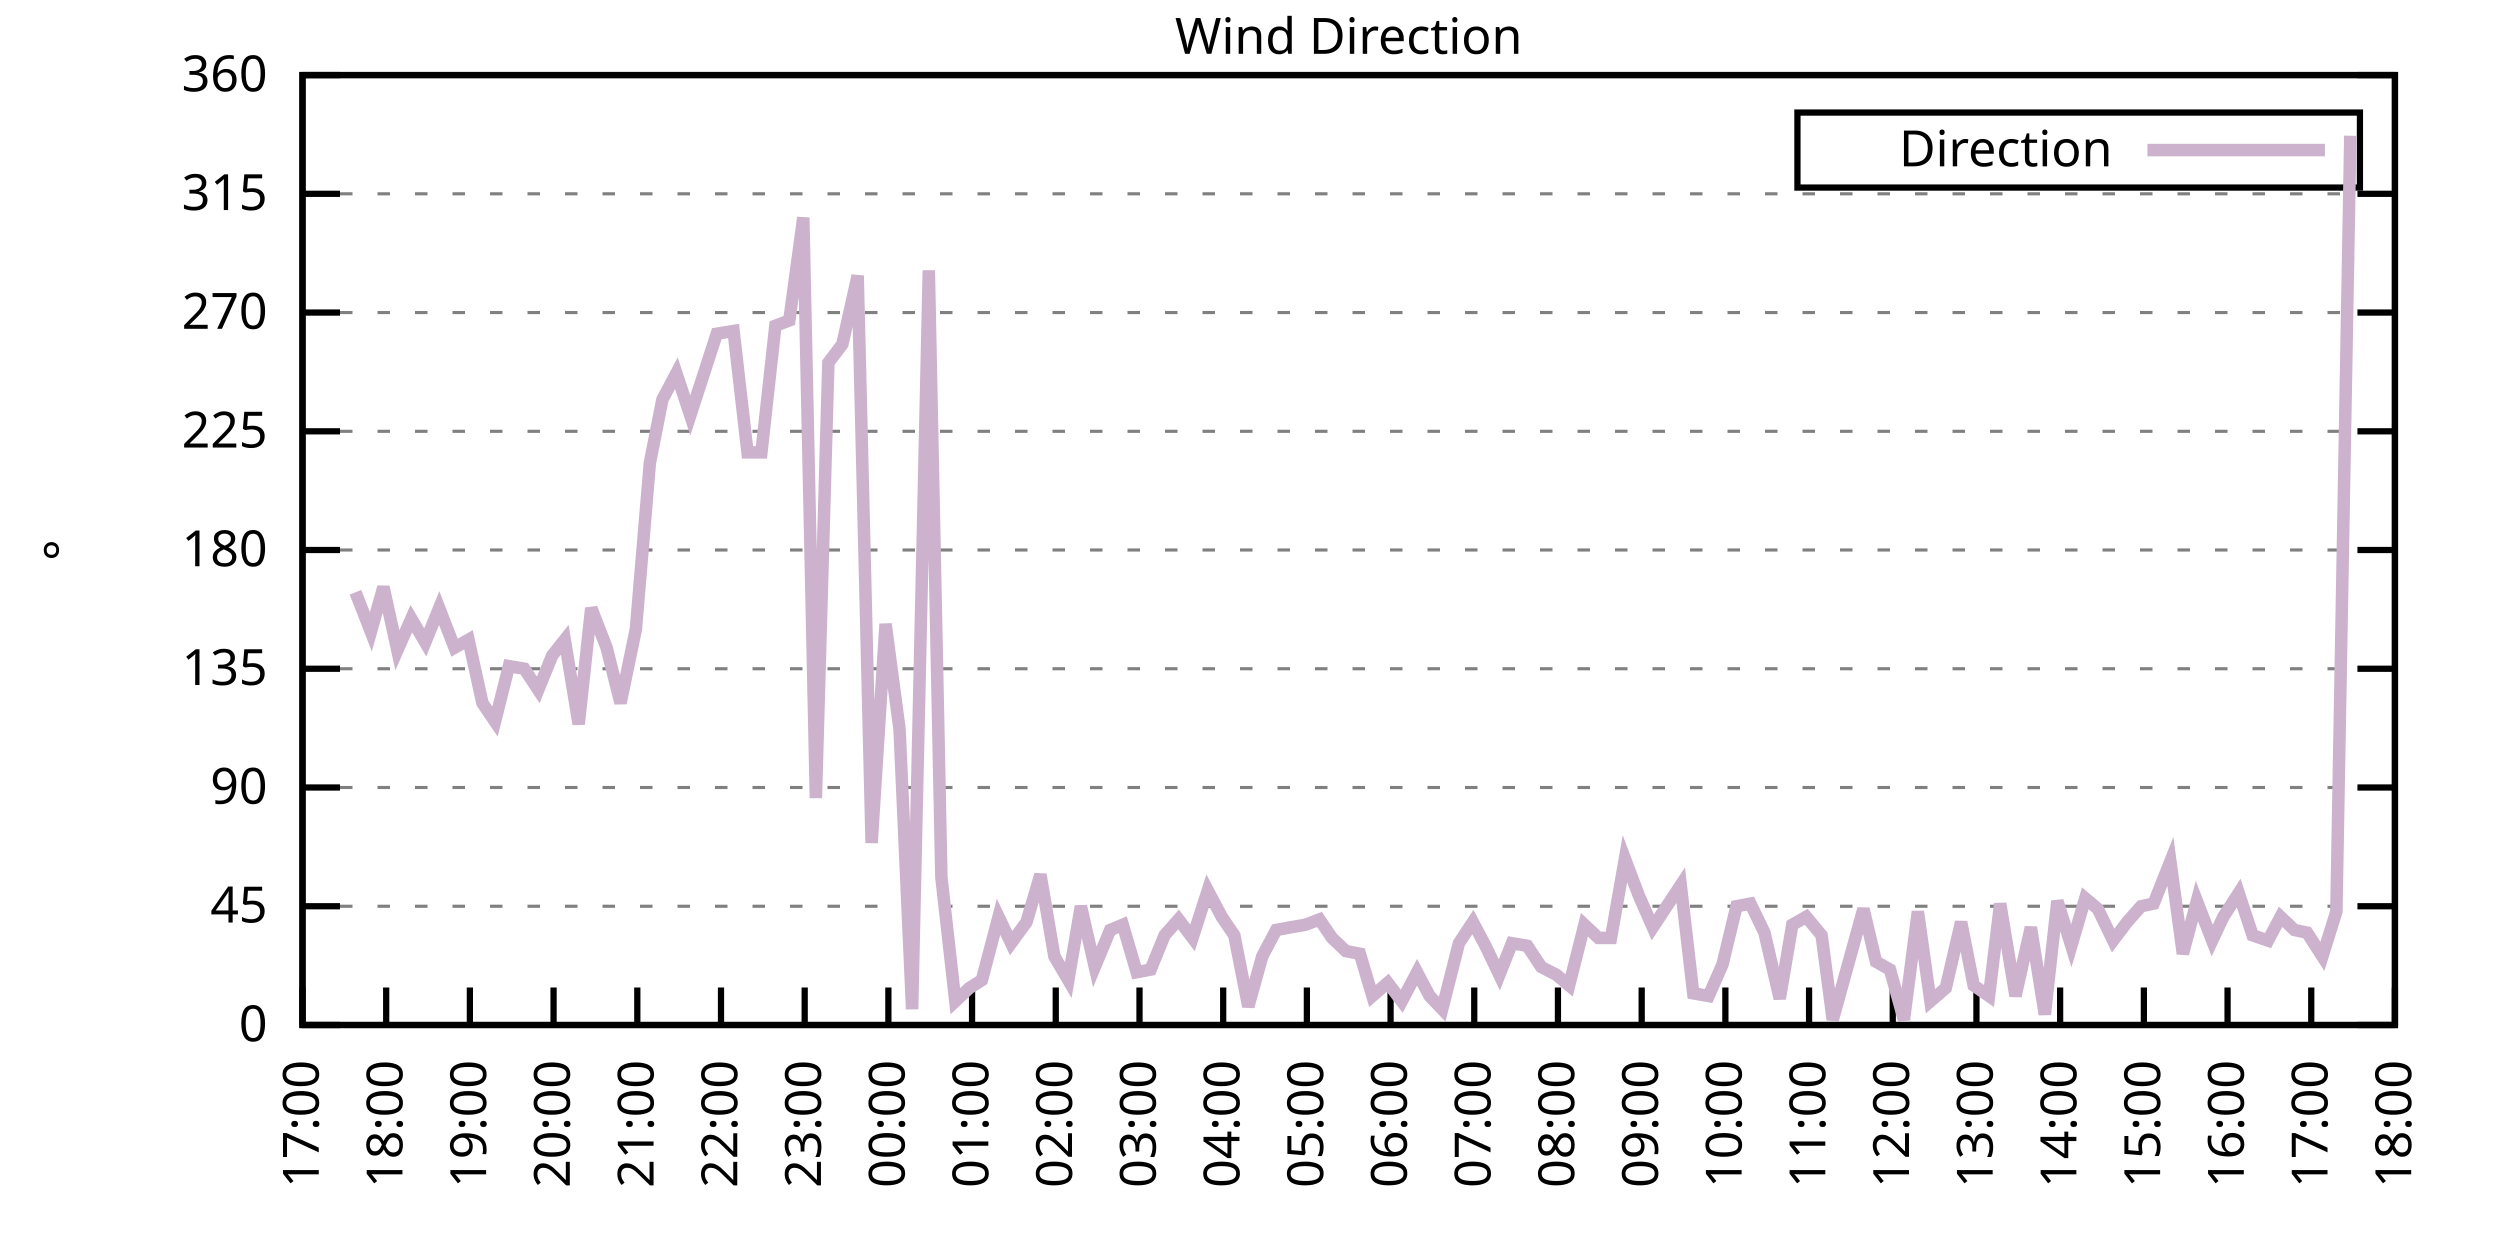
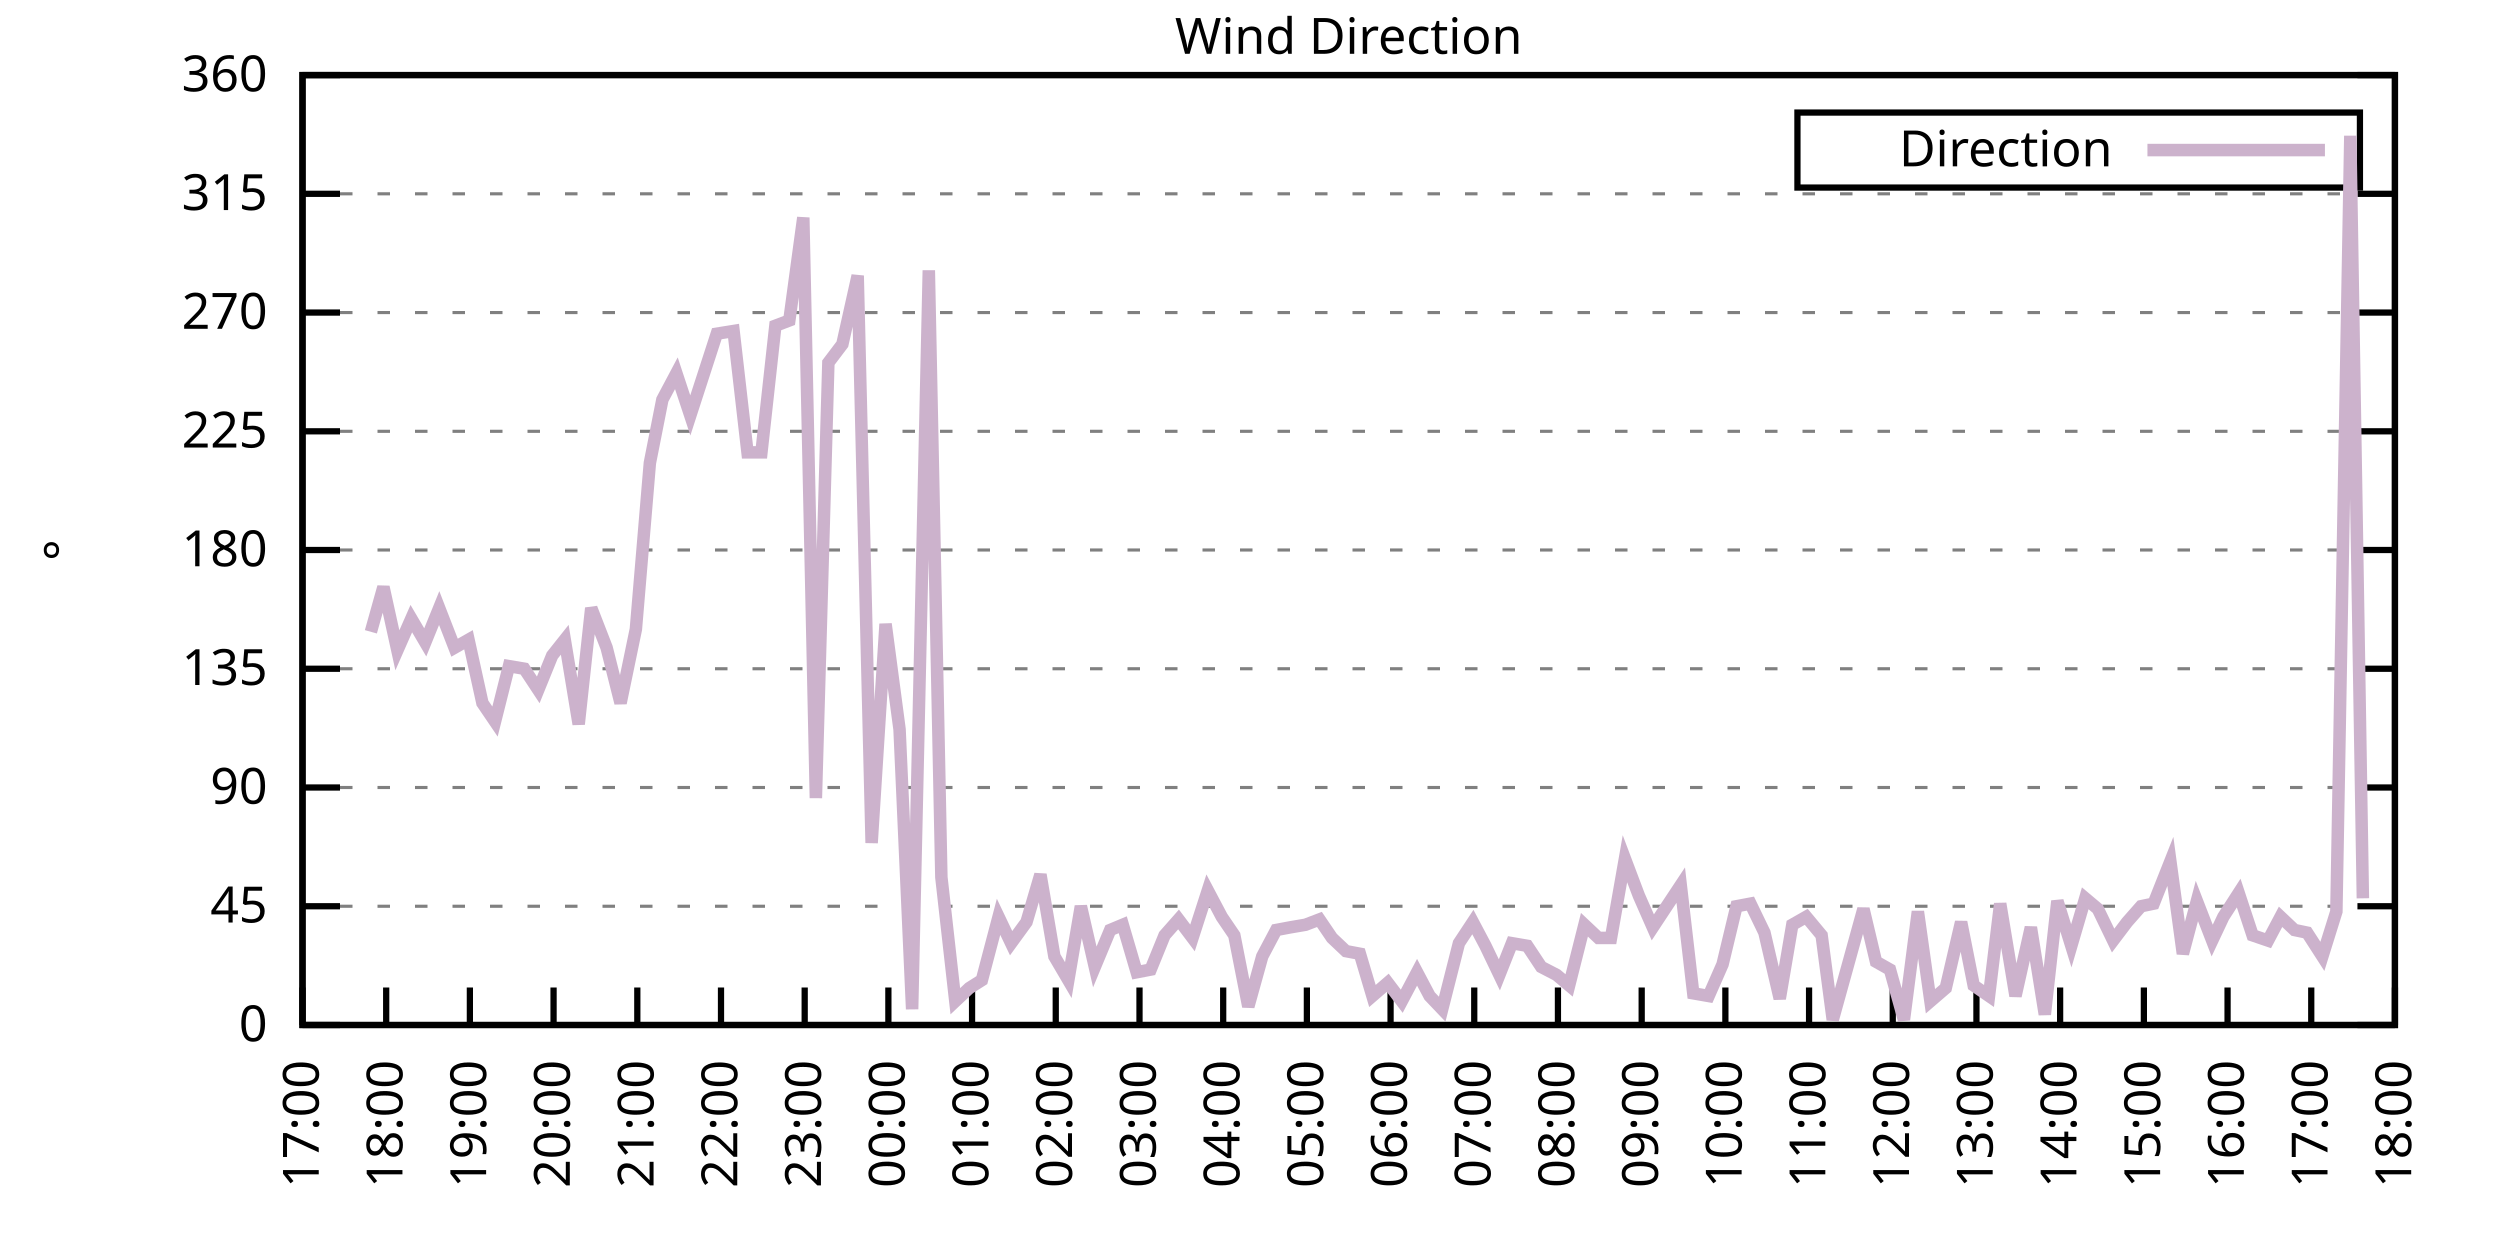
<svg xmlns="http://www.w3.org/2000/svg" xmlns:xlink="http://www.w3.org/1999/xlink" width="400" height="200" viewBox="0 0 400 200">
  <g id="gnuplot_canvas">
    <rect x="0" y="0" width="400" height="200" fill="none" />
    <defs>
      <circle id="gpDot" r="0.5" stroke-width="0.5" stroke="currentColor" />
      <path id="gpPt0" stroke-width="0.333" stroke="currentColor" d="M-1,0 h2 M0,-1 v2" />
      <path id="gpPt1" stroke-width="0.333" stroke="currentColor" d="M-1,-1 L1,1 M1,-1 L-1,1" />
      <path id="gpPt2" stroke-width="0.333" stroke="currentColor" d="M-1,0 L1,0 M0,-1 L0,1 M-1,-1 L1,1 M-1,1 L1,-1" />
      <rect id="gpPt3" stroke-width="0.333" stroke="currentColor" x="-1" y="-1" width="2" height="2" />
      <rect id="gpPt4" stroke-width="0.333" stroke="currentColor" fill="currentColor" x="-1" y="-1" width="2" height="2" />
      <circle id="gpPt5" stroke-width="0.333" stroke="currentColor" cx="0" cy="0" r="1" />
      <use xlink:href="#gpPt5" id="gpPt6" fill="currentColor" stroke="none" />
      <path id="gpPt7" stroke-width="0.333" stroke="currentColor" d="M0,-1.33 L-1.33,0.67 L1.33,0.67 z" />
      <use xlink:href="#gpPt7" id="gpPt8" fill="currentColor" stroke="none" />
      <use xlink:href="#gpPt7" id="gpPt9" stroke="currentColor" transform="rotate(180)" />
      <use xlink:href="#gpPt9" id="gpPt10" fill="currentColor" stroke="none" />
      <use xlink:href="#gpPt3" id="gpPt11" stroke="currentColor" transform="rotate(45)" />
      <use xlink:href="#gpPt11" id="gpPt12" fill="currentColor" stroke="none" />
      <path id="gpPt13" stroke-width="0.333" stroke="currentColor" d="M0,1.330 L1.265,0.411 L0.782,-1.067 L-0.782,-1.076 L-1.265,0.411 z" />
      <use xlink:href="#gpPt13" id="gpPt14" fill="currentColor" stroke="none" />
      <filter id="textbox" filterUnits="objectBoundingBox" x="0" y="0" height="1" width="1">
        <feFlood flood-color="white" flood-opacity="1" result="bgnd" />
        <feComposite in="SourceGraphic" in2="bgnd" operator="atop" />
      </filter>
      <filter id="greybox" filterUnits="objectBoundingBox" x="0" y="0" height="1" width="1">
        <feFlood flood-color="lightgrey" flood-opacity="1" result="grey" />
        <feComposite in="SourceGraphic" in2="grey" operator="atop" />
      </filter>
    </defs>
    <g fill="none" color="white" stroke="currentColor" stroke-width="1.00" stroke-linecap="butt" stroke-linejoin="miter">
</g>
    <g fill="none" color="black" stroke="currentColor" stroke-width="1.00" stroke-linecap="butt" stroke-linejoin="miter">
      <g stroke="none" shape-rendering="crispEdges">
        <polygon fill="rgb(255, 255, 255)" points="48.40,164.00 383.18,164.00 383.18,12.02 48.40,12.02 " />
      </g>
    </g>
    <g fill="none" color="black" stroke="currentColor" stroke-width="1.00" stroke-linecap="butt" stroke-linejoin="miter">
</g>
    <g fill="none" color="black" stroke="black" stroke-width="0.50" stroke-linecap="butt" stroke-linejoin="miter">
</g>
    <g fill="none" color="gray" stroke="currentColor" stroke-width="0.50" stroke-linecap="butt" stroke-linejoin="miter">
      <path stroke="gray" stroke-dasharray="2,4" class="gridline" d="M48.40,164.00 L383.19,164.00  " />
    </g>
    <g fill="none" color="gray" stroke="gray" stroke-width="1.00" stroke-linecap="butt" stroke-linejoin="miter">
</g>
    <g fill="none" color="black" stroke="currentColor" stroke-width="1.00" stroke-linecap="butt" stroke-linejoin="miter">
      <path stroke="black" d="M48.40,164.00 L54.40,164.00 M383.19,164.00 L377.19,164.00  " />
      <g transform="translate(42.80,166.60)" stroke="none" fill="black" font-family="Sans" font-size="8.00" text-anchor="end">
        <text>
          <tspan font-family="Sans"> 0</tspan>
        </text>
      </g>
    </g>
    <g fill="none" color="black" stroke="currentColor" stroke-width="1.00" stroke-linecap="butt" stroke-linejoin="miter">
</g>
    <g fill="none" color="black" stroke="black" stroke-width="0.50" stroke-linecap="butt" stroke-linejoin="miter">
</g>
    <g fill="none" color="gray" stroke="currentColor" stroke-width="0.50" stroke-linecap="butt" stroke-linejoin="miter">
      <path stroke="gray" stroke-dasharray="2,4" class="gridline" d="M48.40,145.00 L383.19,145.00  " />
    </g>
    <g fill="none" color="gray" stroke="gray" stroke-width="1.00" stroke-linecap="butt" stroke-linejoin="miter">
</g>
    <g fill="none" color="black" stroke="currentColor" stroke-width="1.00" stroke-linecap="butt" stroke-linejoin="miter">
      <path stroke="black" d="M48.40,145.00 L54.40,145.00 M383.19,145.00 L377.19,145.00  " />
      <g transform="translate(42.80,147.60)" stroke="none" fill="black" font-family="Sans" font-size="8.00" text-anchor="end">
        <text>
          <tspan font-family="Sans"> 45</tspan>
        </text>
      </g>
    </g>
    <g fill="none" color="black" stroke="currentColor" stroke-width="1.00" stroke-linecap="butt" stroke-linejoin="miter">
</g>
    <g fill="none" color="black" stroke="black" stroke-width="0.50" stroke-linecap="butt" stroke-linejoin="miter">
</g>
    <g fill="none" color="gray" stroke="currentColor" stroke-width="0.50" stroke-linecap="butt" stroke-linejoin="miter">
      <path stroke="gray" stroke-dasharray="2,4" class="gridline" d="M48.40,126.00 L383.19,126.00  " />
    </g>
    <g fill="none" color="gray" stroke="gray" stroke-width="1.00" stroke-linecap="butt" stroke-linejoin="miter">
</g>
    <g fill="none" color="black" stroke="currentColor" stroke-width="1.00" stroke-linecap="butt" stroke-linejoin="miter">
      <path stroke="black" d="M48.40,126.00 L54.40,126.00 M383.19,126.00 L377.19,126.00  " />
      <g transform="translate(42.80,128.60)" stroke="none" fill="black" font-family="Sans" font-size="8.00" text-anchor="end">
        <text>
          <tspan font-family="Sans"> 90</tspan>
        </text>
      </g>
    </g>
    <g fill="none" color="black" stroke="currentColor" stroke-width="1.00" stroke-linecap="butt" stroke-linejoin="miter">
</g>
    <g fill="none" color="black" stroke="black" stroke-width="0.50" stroke-linecap="butt" stroke-linejoin="miter">
</g>
    <g fill="none" color="gray" stroke="currentColor" stroke-width="0.50" stroke-linecap="butt" stroke-linejoin="miter">
      <path stroke="gray" stroke-dasharray="2,4" class="gridline" d="M48.40,107.00 L383.19,107.00  " />
    </g>
    <g fill="none" color="gray" stroke="gray" stroke-width="1.00" stroke-linecap="butt" stroke-linejoin="miter">
</g>
    <g fill="none" color="black" stroke="currentColor" stroke-width="1.00" stroke-linecap="butt" stroke-linejoin="miter">
      <path stroke="black" d="M48.40,107.00 L54.40,107.00 M383.19,107.00 L377.19,107.00  " />
      <g transform="translate(42.80,109.60)" stroke="none" fill="black" font-family="Sans" font-size="8.00" text-anchor="end">
        <text>
          <tspan font-family="Sans"> 135</tspan>
        </text>
      </g>
    </g>
    <g fill="none" color="black" stroke="currentColor" stroke-width="1.00" stroke-linecap="butt" stroke-linejoin="miter">
</g>
    <g fill="none" color="black" stroke="black" stroke-width="0.50" stroke-linecap="butt" stroke-linejoin="miter">
</g>
    <g fill="none" color="gray" stroke="currentColor" stroke-width="0.50" stroke-linecap="butt" stroke-linejoin="miter">
      <path stroke="gray" stroke-dasharray="2,4" class="gridline" d="M48.40,88.00 L383.19,88.00  " />
    </g>
    <g fill="none" color="gray" stroke="gray" stroke-width="1.00" stroke-linecap="butt" stroke-linejoin="miter">
</g>
    <g fill="none" color="black" stroke="currentColor" stroke-width="1.00" stroke-linecap="butt" stroke-linejoin="miter">
      <path stroke="black" d="M48.40,88.00 L54.40,88.00 M383.19,88.00 L377.19,88.00  " />
      <g transform="translate(42.80,90.60)" stroke="none" fill="black" font-family="Sans" font-size="8.00" text-anchor="end">
        <text>
          <tspan font-family="Sans"> 180</tspan>
        </text>
      </g>
    </g>
    <g fill="none" color="black" stroke="currentColor" stroke-width="1.00" stroke-linecap="butt" stroke-linejoin="miter">
</g>
    <g fill="none" color="black" stroke="black" stroke-width="0.50" stroke-linecap="butt" stroke-linejoin="miter">
</g>
    <g fill="none" color="gray" stroke="currentColor" stroke-width="0.50" stroke-linecap="butt" stroke-linejoin="miter">
      <path stroke="gray" stroke-dasharray="2,4" class="gridline" d="M48.40,69.01 L383.19,69.01  " />
    </g>
    <g fill="none" color="gray" stroke="gray" stroke-width="1.00" stroke-linecap="butt" stroke-linejoin="miter">
</g>
    <g fill="none" color="black" stroke="currentColor" stroke-width="1.00" stroke-linecap="butt" stroke-linejoin="miter">
      <path stroke="black" d="M48.40,69.01 L54.40,69.01 M383.19,69.01 L377.19,69.01  " />
      <g transform="translate(42.80,71.61)" stroke="none" fill="black" font-family="Sans" font-size="8.00" text-anchor="end">
        <text>
          <tspan font-family="Sans"> 225</tspan>
        </text>
      </g>
    </g>
    <g fill="none" color="black" stroke="currentColor" stroke-width="1.00" stroke-linecap="butt" stroke-linejoin="miter">
</g>
    <g fill="none" color="black" stroke="black" stroke-width="0.50" stroke-linecap="butt" stroke-linejoin="miter">
</g>
    <g fill="none" color="gray" stroke="currentColor" stroke-width="0.50" stroke-linecap="butt" stroke-linejoin="miter">
      <path stroke="gray" stroke-dasharray="2,4" class="gridline" d="M48.40,50.01 L383.19,50.01  " />
    </g>
    <g fill="none" color="gray" stroke="gray" stroke-width="1.00" stroke-linecap="butt" stroke-linejoin="miter">
</g>
    <g fill="none" color="black" stroke="currentColor" stroke-width="1.00" stroke-linecap="butt" stroke-linejoin="miter">
      <path stroke="black" d="M48.40,50.01 L54.40,50.01 M383.19,50.01 L377.19,50.01  " />
      <g transform="translate(42.80,52.61)" stroke="none" fill="black" font-family="Sans" font-size="8.00" text-anchor="end">
        <text>
          <tspan font-family="Sans"> 270</tspan>
        </text>
      </g>
    </g>
    <g fill="none" color="black" stroke="currentColor" stroke-width="1.00" stroke-linecap="butt" stroke-linejoin="miter">
</g>
    <g fill="none" color="black" stroke="black" stroke-width="0.50" stroke-linecap="butt" stroke-linejoin="miter">
</g>
    <g fill="none" color="gray" stroke="currentColor" stroke-width="0.50" stroke-linecap="butt" stroke-linejoin="miter">
      <path stroke="gray" stroke-dasharray="2,4" class="gridline" d="M48.40,31.01 L383.19,31.01  " />
    </g>
    <g fill="none" color="gray" stroke="gray" stroke-width="1.00" stroke-linecap="butt" stroke-linejoin="miter">
</g>
    <g fill="none" color="black" stroke="currentColor" stroke-width="1.00" stroke-linecap="butt" stroke-linejoin="miter">
      <path stroke="black" d="M48.40,31.01 L54.40,31.01 M383.19,31.01 L377.19,31.01  " />
      <g transform="translate(42.80,33.61)" stroke="none" fill="black" font-family="Sans" font-size="8.00" text-anchor="end">
        <text>
          <tspan font-family="Sans"> 315</tspan>
        </text>
      </g>
    </g>
    <g fill="none" color="black" stroke="currentColor" stroke-width="1.00" stroke-linecap="butt" stroke-linejoin="miter">
</g>
    <g fill="none" color="black" stroke="black" stroke-width="0.50" stroke-linecap="butt" stroke-linejoin="miter">
</g>
    <g fill="none" color="gray" stroke="currentColor" stroke-width="0.50" stroke-linecap="butt" stroke-linejoin="miter">
      <path stroke="gray" stroke-dasharray="2,4" class="gridline" d="M48.40,12.01 L383.19,12.01  " />
    </g>
    <g fill="none" color="gray" stroke="gray" stroke-width="1.00" stroke-linecap="butt" stroke-linejoin="miter">
</g>
    <g fill="none" color="black" stroke="currentColor" stroke-width="1.00" stroke-linecap="butt" stroke-linejoin="miter">
      <path stroke="black" d="M48.40,12.01 L54.40,12.01 M383.19,12.01 L377.19,12.01  " />
      <g transform="translate(42.80,14.61)" stroke="none" fill="black" font-family="Sans" font-size="8.00" text-anchor="end">
        <text>
          <tspan font-family="Sans"> 360</tspan>
        </text>
      </g>
    </g>
    <g fill="none" color="black" stroke="currentColor" stroke-width="1.00" stroke-linecap="butt" stroke-linejoin="miter">
      <path stroke="black" d="M48.40,164.00 L48.40,158.00  " />
      <g transform="translate(51.00,169.60) rotate(270.00)" stroke="none" fill="black" font-family="Sans" font-size="8.00" text-anchor="end">
        <text>
          <tspan font-family="Sans">17:00</tspan>
        </text>
      </g>
    </g>
    <g fill="none" color="black" stroke="currentColor" stroke-width="1.00" stroke-linecap="butt" stroke-linejoin="miter">
      <path stroke="black" d="M61.79,164.00 L61.79,158.00  " />
      <g transform="translate(64.39,169.60) rotate(270.00)" stroke="none" fill="black" font-family="Sans" font-size="8.00" text-anchor="end">
        <text>
          <tspan font-family="Sans">18:00</tspan>
        </text>
      </g>
    </g>
    <g fill="none" color="black" stroke="currentColor" stroke-width="1.00" stroke-linecap="butt" stroke-linejoin="miter">
      <path stroke="black" d="M75.18,164.00 L75.18,158.00  " />
      <g transform="translate(77.78,169.60) rotate(270.00)" stroke="none" fill="black" font-family="Sans" font-size="8.00" text-anchor="end">
        <text>
          <tspan font-family="Sans">19:00</tspan>
        </text>
      </g>
    </g>
    <g fill="none" color="black" stroke="currentColor" stroke-width="1.00" stroke-linecap="butt" stroke-linejoin="miter">
      <path stroke="black" d="M88.57,164.00 L88.57,158.00  " />
      <g transform="translate(91.17,169.60) rotate(270.00)" stroke="none" fill="black" font-family="Sans" font-size="8.00" text-anchor="end">
        <text>
          <tspan font-family="Sans">20:00</tspan>
        </text>
      </g>
    </g>
    <g fill="none" color="black" stroke="currentColor" stroke-width="1.00" stroke-linecap="butt" stroke-linejoin="miter">
      <path stroke="black" d="M101.97,164.00 L101.97,158.00  " />
      <g transform="translate(104.57,169.60) rotate(270.00)" stroke="none" fill="black" font-family="Sans" font-size="8.00" text-anchor="end">
        <text>
          <tspan font-family="Sans">21:00</tspan>
        </text>
      </g>
    </g>
    <g fill="none" color="black" stroke="currentColor" stroke-width="1.00" stroke-linecap="butt" stroke-linejoin="miter">
      <path stroke="black" d="M115.36,164.00 L115.36,158.00  " />
      <g transform="translate(117.96,169.60) rotate(270.00)" stroke="none" fill="black" font-family="Sans" font-size="8.00" text-anchor="end">
        <text>
          <tspan font-family="Sans">22:00</tspan>
        </text>
      </g>
    </g>
    <g fill="none" color="black" stroke="currentColor" stroke-width="1.00" stroke-linecap="butt" stroke-linejoin="miter">
      <path stroke="black" d="M128.75,164.00 L128.75,158.00  " />
      <g transform="translate(131.35,169.60) rotate(270.00)" stroke="none" fill="black" font-family="Sans" font-size="8.00" text-anchor="end">
        <text>
          <tspan font-family="Sans">23:00</tspan>
        </text>
      </g>
    </g>
    <g fill="none" color="black" stroke="currentColor" stroke-width="1.00" stroke-linecap="butt" stroke-linejoin="miter">
      <path stroke="black" d="M142.14,164.00 L142.14,158.00  " />
      <g transform="translate(144.74,169.60) rotate(270.00)" stroke="none" fill="black" font-family="Sans" font-size="8.00" text-anchor="end">
        <text>
          <tspan font-family="Sans">00:00</tspan>
        </text>
      </g>
    </g>
    <g fill="none" color="black" stroke="currentColor" stroke-width="1.00" stroke-linecap="butt" stroke-linejoin="miter">
      <path stroke="black" d="M155.53,164.00 L155.53,158.00  " />
      <g transform="translate(158.13,169.60) rotate(270.00)" stroke="none" fill="black" font-family="Sans" font-size="8.00" text-anchor="end">
        <text>
          <tspan font-family="Sans">01:00</tspan>
        </text>
      </g>
    </g>
    <g fill="none" color="black" stroke="currentColor" stroke-width="1.00" stroke-linecap="butt" stroke-linejoin="miter">
      <path stroke="black" d="M168.92,164.00 L168.92,158.00  " />
      <g transform="translate(171.52,169.60) rotate(270.00)" stroke="none" fill="black" font-family="Sans" font-size="8.00" text-anchor="end">
        <text>
          <tspan font-family="Sans">02:00</tspan>
        </text>
      </g>
    </g>
    <g fill="none" color="black" stroke="currentColor" stroke-width="1.00" stroke-linecap="butt" stroke-linejoin="miter">
      <path stroke="black" d="M182.32,164.00 L182.32,158.00  " />
      <g transform="translate(184.92,169.60) rotate(270.00)" stroke="none" fill="black" font-family="Sans" font-size="8.00" text-anchor="end">
        <text>
          <tspan font-family="Sans">03:00</tspan>
        </text>
      </g>
    </g>
    <g fill="none" color="black" stroke="currentColor" stroke-width="1.00" stroke-linecap="butt" stroke-linejoin="miter">
      <path stroke="black" d="M195.71,164.00 L195.71,158.00  " />
      <g transform="translate(198.31,169.60) rotate(270.00)" stroke="none" fill="black" font-family="Sans" font-size="8.00" text-anchor="end">
        <text>
          <tspan font-family="Sans">04:00</tspan>
        </text>
      </g>
    </g>
    <g fill="none" color="black" stroke="currentColor" stroke-width="1.00" stroke-linecap="butt" stroke-linejoin="miter">
      <path stroke="black" d="M209.10,164.00 L209.10,158.00  " />
      <g transform="translate(211.70,169.60) rotate(270.00)" stroke="none" fill="black" font-family="Sans" font-size="8.00" text-anchor="end">
        <text>
          <tspan font-family="Sans">05:00</tspan>
        </text>
      </g>
    </g>
    <g fill="none" color="black" stroke="currentColor" stroke-width="1.00" stroke-linecap="butt" stroke-linejoin="miter">
      <path stroke="black" d="M222.49,164.00 L222.49,158.00  " />
      <g transform="translate(225.09,169.60) rotate(270.00)" stroke="none" fill="black" font-family="Sans" font-size="8.00" text-anchor="end">
        <text>
          <tspan font-family="Sans">06:00</tspan>
        </text>
      </g>
    </g>
    <g fill="none" color="black" stroke="currentColor" stroke-width="1.00" stroke-linecap="butt" stroke-linejoin="miter">
      <path stroke="black" d="M235.88,164.00 L235.88,158.00  " />
      <g transform="translate(238.48,169.60) rotate(270.00)" stroke="none" fill="black" font-family="Sans" font-size="8.00" text-anchor="end">
        <text>
          <tspan font-family="Sans">07:00</tspan>
        </text>
      </g>
    </g>
    <g fill="none" color="black" stroke="currentColor" stroke-width="1.00" stroke-linecap="butt" stroke-linejoin="miter">
      <path stroke="black" d="M249.27,164.00 L249.27,158.00  " />
      <g transform="translate(251.87,169.60) rotate(270.00)" stroke="none" fill="black" font-family="Sans" font-size="8.00" text-anchor="end">
        <text>
          <tspan font-family="Sans">08:00</tspan>
        </text>
      </g>
    </g>
    <g fill="none" color="black" stroke="currentColor" stroke-width="1.00" stroke-linecap="butt" stroke-linejoin="miter">
      <path stroke="black" d="M262.67,164.00 L262.67,158.00  " />
      <g transform="translate(265.27,169.60) rotate(270.00)" stroke="none" fill="black" font-family="Sans" font-size="8.00" text-anchor="end">
        <text>
          <tspan font-family="Sans">09:00</tspan>
        </text>
      </g>
    </g>
    <g fill="none" color="black" stroke="currentColor" stroke-width="1.00" stroke-linecap="butt" stroke-linejoin="miter">
      <path stroke="black" d="M276.06,164.00 L276.06,158.00  " />
      <g transform="translate(278.66,169.60) rotate(270.00)" stroke="none" fill="black" font-family="Sans" font-size="8.00" text-anchor="end">
        <text>
          <tspan font-family="Sans">10:00</tspan>
        </text>
      </g>
    </g>
    <g fill="none" color="black" stroke="currentColor" stroke-width="1.00" stroke-linecap="butt" stroke-linejoin="miter">
      <path stroke="black" d="M289.45,164.00 L289.45,158.00  " />
      <g transform="translate(292.05,169.60) rotate(270.00)" stroke="none" fill="black" font-family="Sans" font-size="8.00" text-anchor="end">
        <text>
          <tspan font-family="Sans">11:00</tspan>
        </text>
      </g>
    </g>
    <g fill="none" color="black" stroke="currentColor" stroke-width="1.00" stroke-linecap="butt" stroke-linejoin="miter">
      <path stroke="black" d="M302.84,164.00 L302.84,158.00  " />
      <g transform="translate(305.44,169.60) rotate(270.00)" stroke="none" fill="black" font-family="Sans" font-size="8.00" text-anchor="end">
        <text>
          <tspan font-family="Sans">12:00</tspan>
        </text>
      </g>
    </g>
    <g fill="none" color="black" stroke="currentColor" stroke-width="1.00" stroke-linecap="butt" stroke-linejoin="miter">
      <path stroke="black" d="M316.23,164.00 L316.23,158.00  " />
      <g transform="translate(318.83,169.60) rotate(270.00)" stroke="none" fill="black" font-family="Sans" font-size="8.00" text-anchor="end">
        <text>
          <tspan font-family="Sans">13:00</tspan>
        </text>
      </g>
    </g>
    <g fill="none" color="black" stroke="currentColor" stroke-width="1.00" stroke-linecap="butt" stroke-linejoin="miter">
      <path stroke="black" d="M329.62,164.00 L329.62,158.00  " />
      <g transform="translate(332.22,169.60) rotate(270.00)" stroke="none" fill="black" font-family="Sans" font-size="8.00" text-anchor="end">
        <text>
          <tspan font-family="Sans">14:00</tspan>
        </text>
      </g>
    </g>
    <g fill="none" color="black" stroke="currentColor" stroke-width="1.00" stroke-linecap="butt" stroke-linejoin="miter">
      <path stroke="black" d="M343.02,164.00 L343.02,158.00  " />
      <g transform="translate(345.62,169.60) rotate(270.00)" stroke="none" fill="black" font-family="Sans" font-size="8.00" text-anchor="end">
        <text>
          <tspan font-family="Sans">15:00</tspan>
        </text>
      </g>
    </g>
    <g fill="none" color="black" stroke="currentColor" stroke-width="1.00" stroke-linecap="butt" stroke-linejoin="miter">
      <path stroke="black" d="M356.41,164.00 L356.41,158.00  " />
      <g transform="translate(359.01,169.60) rotate(270.00)" stroke="none" fill="black" font-family="Sans" font-size="8.00" text-anchor="end">
        <text>
          <tspan font-family="Sans">16:00</tspan>
        </text>
      </g>
    </g>
    <g fill="none" color="black" stroke="currentColor" stroke-width="1.00" stroke-linecap="butt" stroke-linejoin="miter">
      <path stroke="black" d="M369.80,164.00 L369.80,158.00  " />
      <g transform="translate(372.40,169.60) rotate(270.00)" stroke="none" fill="black" font-family="Sans" font-size="8.00" text-anchor="end">
        <text>
          <tspan font-family="Sans">17:00</tspan>
        </text>
      </g>
    </g>
    <g fill="none" color="black" stroke="currentColor" stroke-width="1.00" stroke-linecap="butt" stroke-linejoin="miter">
      <path stroke="black" d="M383.19,164.00 L383.19,158.00  " />
      <g transform="translate(385.79,169.60) rotate(270.00)" stroke="none" fill="black" font-family="Sans" font-size="8.00" text-anchor="end">
        <text>
          <tspan font-family="Sans">18:00</tspan>
        </text>
      </g>
    </g>
    <g fill="none" color="black" stroke="currentColor" stroke-width="1.00" stroke-linecap="butt" stroke-linejoin="miter">
</g>
    <g fill="none" color="black" stroke="currentColor" stroke-width="1.00" stroke-linecap="butt" stroke-linejoin="miter">
      <path stroke="black" d="M48.40,12.01 L48.40,164.00 L383.19,164.00 L383.19,12.01 L48.40,12.01 Z  " />
    </g>
    <g fill="none" color="black" stroke="currentColor" stroke-width="1.00" stroke-linecap="butt" stroke-linejoin="miter">
</g>
    <g fill="none" color="black" stroke="currentColor" stroke-width="1.00" stroke-linecap="butt" stroke-linejoin="miter">
      <path stroke="black" d="M287.59,30.01 L287.59,18.01 L377.59,18.01 L377.59,30.01 L287.59,30.01 Z  " />
    </g>
    <g id="Wind_direction_plot_1">
      <g fill="none" color="white" stroke="black" stroke-width="2.00" stroke-linecap="butt" stroke-linejoin="miter">
</g>
      <g fill="none" color="black" stroke="currentColor" stroke-width="2.00" stroke-linecap="butt" stroke-linejoin="miter">
        <g transform="translate(337.99,26.61)" stroke="none" fill="black" font-family="Sans" font-size="8.00" text-anchor="end">
          <text>
            <tspan font-family="Sans">Direction</tspan>
          </text>
        </g>
      </g>
      <g fill="none" color="black" stroke="currentColor" stroke-width="2.00" stroke-linecap="butt" stroke-linejoin="miter">
-         <path stroke="rgb(204, 178, 204)" d="M343.59,24.01 L371.99,24.01 M56.88,94.76 L59.34,101.09 L61.35,93.92 L63.58,104.05 L65.81,98.98 L68.04,102.78   L70.27,97.29 L72.73,103.63 L74.96,102.36 L77.19,112.49 L79.20,115.45 L81.43,106.58 L83.89,107.00 L86.12,110.38   L88.35,104.89 L90.36,102.36 L92.59,115.87 L94.60,97.29 L97.06,103.63 L99.29,112.49 L101.74,100.67 L103.98,74.07   L105.98,63.94 L108.22,59.72 L110.45,66.47 L114.69,53.39 L117.37,52.96 L119.60,72.38 L121.83,72.38 L124.06,52.12   L126.29,51.27 L128.53,34.81 L130.54,127.69 L132.54,58.03 L134.78,55.07 L137.23,44.10 L139.46,134.87 L141.69,99.83   L143.93,116.71 L145.94,161.47 L148.61,43.25 L150.62,140.36 L152.85,160.20 L155.09,158.09 L157.10,156.82 L159.77,146.69   L161.78,150.91 L164.24,147.53 L166.47,139.93 L168.70,153.02 L170.93,156.82 L172.94,145.00 L175.17,154.71 L177.63,148.80   L179.64,147.96 L181.87,155.56 L184.10,155.13 L186.33,149.65 L188.57,147.11 L190.80,150.07 L193.25,142.47 L195.48,146.69   L197.49,149.65 L199.73,161.04 L201.96,153.02 L204.19,148.80 L206.42,148.38 L208.88,147.96 L211.11,147.11 L213.12,150.07   L215.35,152.18 L217.58,152.60 L219.59,159.36 L222.04,157.24 L224.28,160.20 L226.73,155.56 L228.74,159.36 L230.75,161.47   L233.43,150.91 L235.66,147.53 L237.67,151.33 L239.90,155.98 L241.91,150.91 L244.36,151.33 L246.60,154.71 L249.05,155.98   L251.06,157.67 L253.51,147.96 L255.75,150.07 L257.76,150.07 L259.99,137.40 L262.22,143.31 L264.45,148.38 L266.68,145.00   L268.92,141.62 L270.92,158.93 L273.38,159.36 L275.61,154.29 L277.84,145.00 L280.07,144.58 L282.31,149.22 L284.76,159.78   L286.77,147.96 L289.00,146.69 L291.46,149.65 L293.24,163.16 L295.70,154.29 L298.15,145.42 L300.16,153.87 L302.39,155.13   L304.63,163.16 L306.86,145.85 L308.87,160.20 L311.32,158.09 L313.78,147.53 L315.79,157.67 L318.24,159.36 L320.03,144.58   L322.48,159.36 L324.94,148.38 L327.17,162.31 L329.18,144.16 L331.41,151.33 L333.64,143.73 L335.65,145.42 L338.10,150.49   L340.34,147.53 L342.57,145.00 L344.58,144.58 L347.26,137.82 L349.26,152.60 L351.50,144.16 L353.95,150.49 L355.74,146.69   L358.19,142.89 L360.42,149.65 L362.88,150.49 L364.89,146.69 L367.12,148.80 L369.13,149.22 L371.58,153.02 L373.82,145.85   L376.05,21.72  " />
+         <path stroke="rgb(204, 178, 204)" d="M343.59,24.01 L371.99,24.01 M59.34,101.09 L61.35,93.92 L63.58,104.05 L65.81,98.98 L68.04,102.78 L70.27,97.29   L72.73,103.63 L74.96,102.36 L77.19,112.49 L79.20,115.45 L81.43,106.58 L83.89,107.00 L86.12,110.38 L88.35,104.89   L90.36,102.36 L92.59,115.87 L94.60,97.29 L97.06,103.63 L99.29,112.49 L101.74,100.67 L103.98,74.07 L105.98,63.94   L108.22,59.72 L110.45,66.47 L114.69,53.39 L117.37,52.96 L119.60,72.38 L121.83,72.38 L124.06,52.12 L126.29,51.27   L128.53,34.81 L130.54,127.69 L132.54,58.03 L134.78,55.07 L137.23,44.10 L139.46,134.87 L141.69,99.83 L143.93,116.71   L145.94,161.47 L148.61,43.25 L150.62,140.36 L152.85,160.20 L155.09,158.09 L157.10,156.82 L159.77,146.69 L161.78,150.91   L164.24,147.53 L166.47,139.93 L168.70,153.02 L170.93,156.82 L172.94,145.00 L175.17,154.71 L177.63,148.80 L179.64,147.96   L181.87,155.56 L184.10,155.13 L186.33,149.65 L188.57,147.11 L190.80,150.07 L193.25,142.47 L195.48,146.69 L197.49,149.65   L199.73,161.04 L201.96,153.02 L204.19,148.80 L206.42,148.38 L208.88,147.96 L211.11,147.11 L213.12,150.07 L215.35,152.18   L217.58,152.60 L219.59,159.36 L222.04,157.24 L224.28,160.20 L226.73,155.56 L228.74,159.36 L230.75,161.47 L233.43,150.91   L235.66,147.53 L237.67,151.33 L239.90,155.98 L241.91,150.91 L244.36,151.33 L246.60,154.71 L249.05,155.98 L251.06,157.67   L253.51,147.96 L255.75,150.07 L257.76,150.07 L259.99,137.40 L262.22,143.31 L264.45,148.38 L266.68,145.00 L268.92,141.62   L270.92,158.93 L273.38,159.36 L275.61,154.29 L277.84,145.00 L280.07,144.58 L282.31,149.22 L284.76,159.78 L286.77,147.96   L289.00,146.69 L291.46,149.65 L293.24,163.16 L295.70,154.29 L298.15,145.42 L300.16,153.87 L302.39,155.13 L304.63,163.16   L306.86,145.85 L308.87,160.20 L311.32,158.09 L313.78,147.53 L315.79,157.67 L318.24,159.36 L320.03,144.58 L322.48,159.36   L324.94,148.38 L327.17,162.31 L329.18,144.16 L331.41,151.33 L333.64,143.73 L335.65,145.42 L338.10,150.49 L340.34,147.53   L342.57,145.00 L344.58,144.58 L347.26,137.82 L349.26,152.60 L351.50,144.16 L353.95,150.49 L355.74,146.69 L358.19,142.89   L360.42,149.65 L362.88,150.49 L364.89,146.69 L367.12,148.80 L369.13,149.22 L371.58,153.02 L373.82,145.85 L376.05,21.72   L378.06,143.73  " />
      </g>
    </g>
    <g fill="none" color="black" stroke="currentColor" stroke-width="2.00" stroke-linecap="butt" stroke-linejoin="miter">
</g>
    <g fill="none" color="black" stroke="black" stroke-width="1.00" stroke-linecap="butt" stroke-linejoin="miter">
</g>
    <g fill="none" color="black" stroke="currentColor" stroke-width="1.00" stroke-linecap="butt" stroke-linejoin="miter">
      <path stroke="black" d="M48.40,12.01 L48.40,164.00 L383.19,164.00 L383.19,12.01 L48.40,12.01 Z  " />
      <g transform="translate(12.80,88.01) rotate(270.00)" stroke="none" fill="black" font-family="Sans" font-size="8.00" text-anchor="middle">
        <text>
          <tspan font-family="Sans">°</tspan>
        </text>
      </g>
    </g>
    <g fill="none" color="black" stroke="currentColor" stroke-width="1.00" stroke-linecap="butt" stroke-linejoin="miter">
</g>
    <g fill="none" color="black" stroke="currentColor" stroke-width="1.00" stroke-linecap="butt" stroke-linejoin="miter">
      <g transform="translate(215.79,8.61)" stroke="none" fill="black" font-family="Sans" font-size="8.00" text-anchor="middle">
        <text>
          <tspan font-family="Sans">Wind Direction</tspan>
        </text>
      </g>
    </g>
    <g fill="none" color="black" stroke="currentColor" stroke-width="1.00" stroke-linecap="butt" stroke-linejoin="miter">
</g>
  </g>
</svg>
